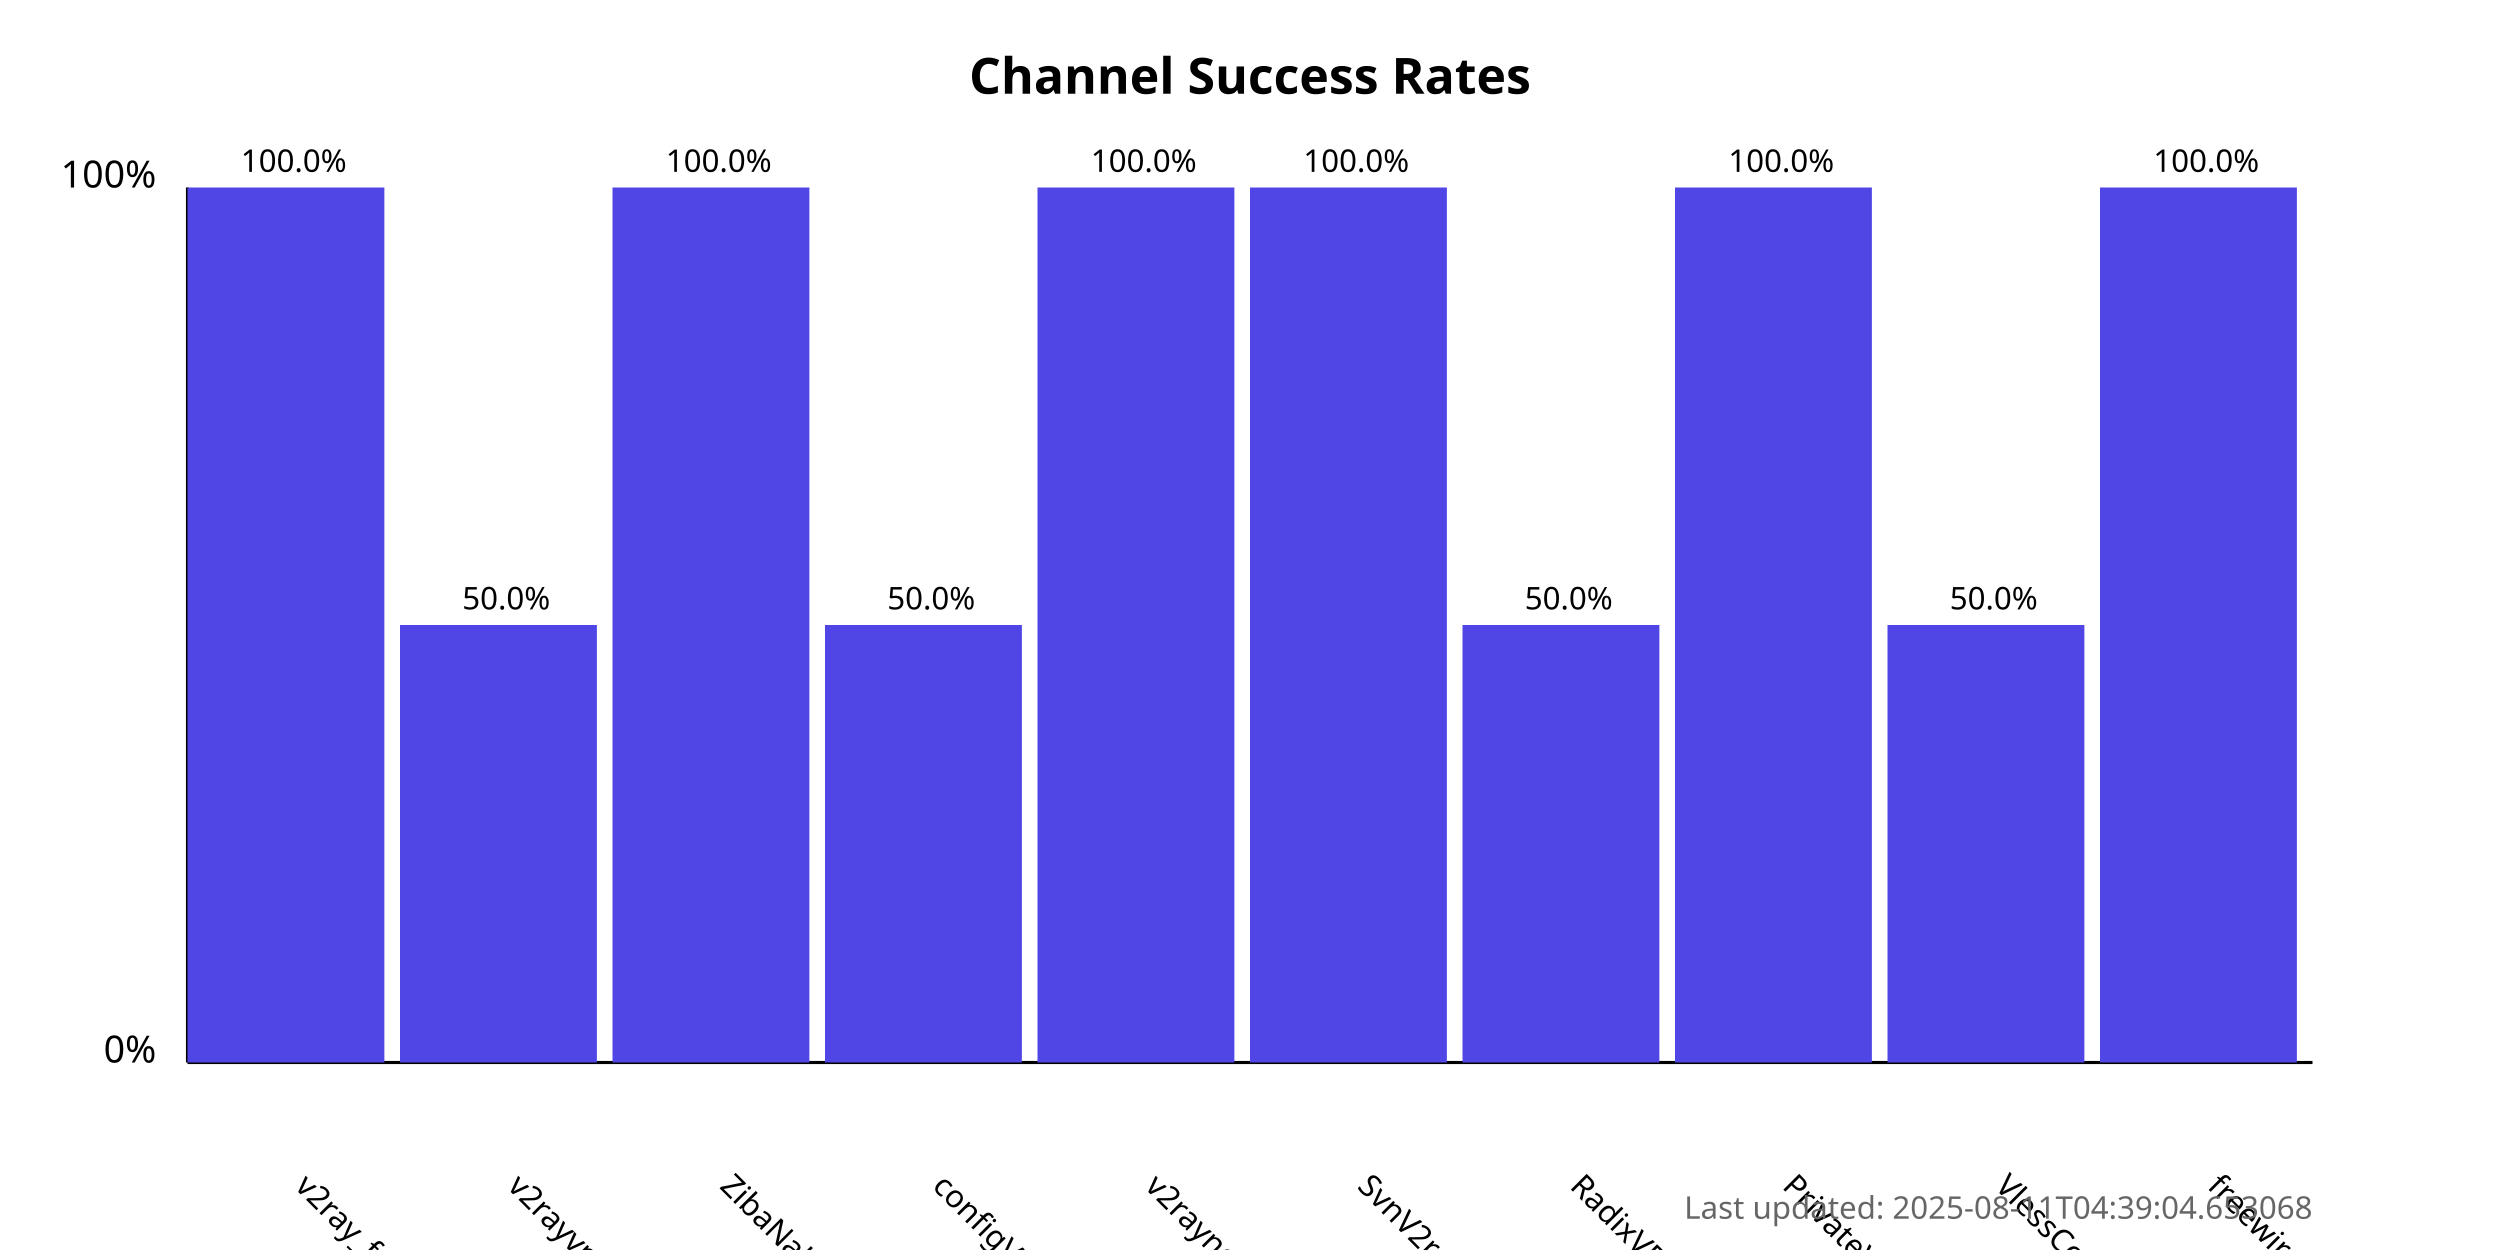
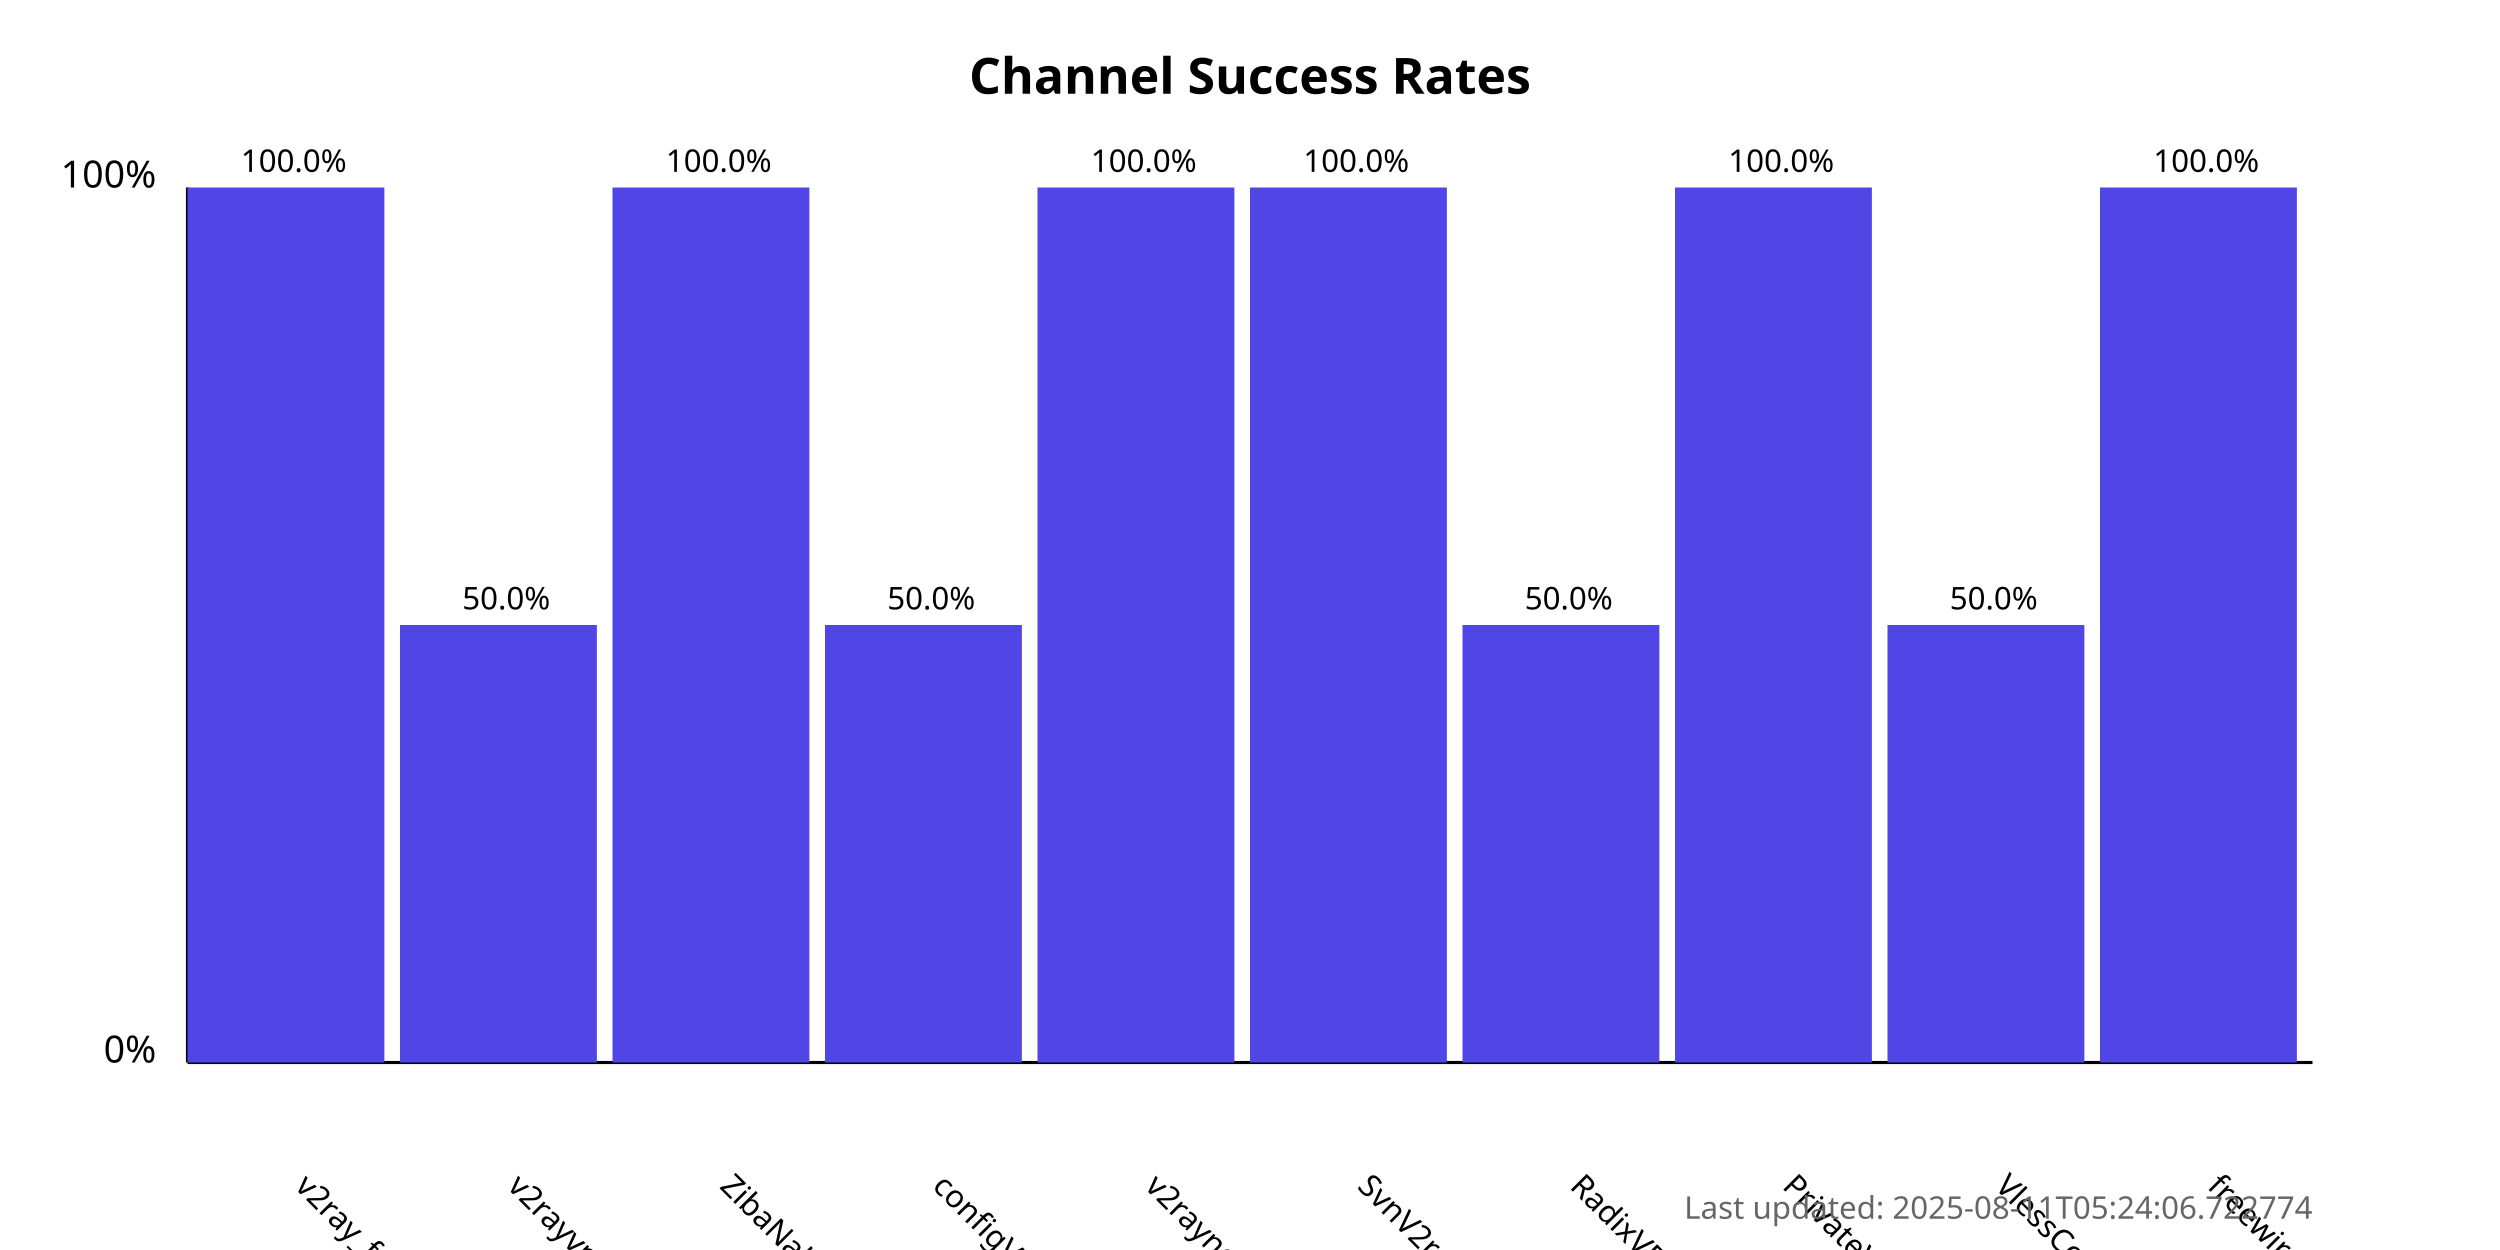
<svg xmlns="http://www.w3.org/2000/svg" width="800" height="400">
  <style>
            .chart-title { font: bold 16px sans-serif; }
            .axis-label { font: 12px sans-serif; }
            .tick-label { font: 10px sans-serif; }
            .bar { fill: #4f46e5; }
            .bar:hover { fill: #6366f1; }
            .timestamp { font: 10px sans-serif; fill: #666; }
        </style>
  <text x="400.0" y="30" text-anchor="middle" class="chart-title">
            Channel Success Rates
        </text>
  <line x1="60" y1="340" x2="60" y2="60" stroke="black" stroke-width="1" />
  <line x1="60" y1="340" x2="740" y2="340" stroke="black" stroke-width="1" />
  <text x="50" y="340" text-anchor="end" class="axis-label">0%</text>
  <text x="50" y="60" text-anchor="end" class="axis-label">100%</text>
  <g>
    <rect x="60" y="60.0" width="63.0" height="280.0" class="bar" />
    <text x="94.0" y="380" transform="rotate(45, 94.0, 380)" text-anchor="start" class="tick-label">
                v2ray_free_conf
            </text>
    <text x="94.0" y="55.0" text-anchor="middle" class="tick-label">
                100.0%
            </text>
  </g>
  <g>
    <rect x="128.0" y="200.0" width="63.0" height="140.0" class="bar" />
    <text x="162.0" y="380" transform="rotate(45, 162.0, 380)" text-anchor="start" class="tick-label">
                v2rayvpno
            </text>
    <text x="162.0" y="195.0" text-anchor="middle" class="tick-label">
                50.0%
            </text>
  </g>
  <g>
    <rect x="196.0" y="60.0" width="63.0" height="280.0" class="bar" />
    <text x="230.0" y="380" transform="rotate(45, 230.0, 380)" text-anchor="start" class="tick-label">
                ZibaNabz
            </text>
    <text x="230.0" y="55.0" text-anchor="middle" class="tick-label">
                100.0%
            </text>
  </g>
  <g>
    <rect x="264.0" y="200.0" width="63.0" height="140.0" class="bar" />
    <text x="298.0" y="380" transform="rotate(45, 298.0, 380)" text-anchor="start" class="tick-label">
                configV2rayForFree
            </text>
    <text x="298.0" y="195.0" text-anchor="middle" class="tick-label">
                50.0%
            </text>
  </g>
  <g>
    <rect x="332.0" y="60.0" width="63.0" height="280.0" class="bar" />
    <text x="366.0" y="380" transform="rotate(45, 366.0, 380)" text-anchor="start" class="tick-label">
                v2rayngvpn
            </text>
    <text x="366.0" y="55.0" text-anchor="middle" class="tick-label">
                100.0%
            </text>
  </g>
  <g>
    <rect x="400.0" y="60.0" width="63.0" height="280.0" class="bar" />
    <text x="434.0" y="380" transform="rotate(45, 434.0, 380)" text-anchor="start" class="tick-label">
                SvnV2ray
            </text>
    <text x="434.0" y="55.0" text-anchor="middle" class="tick-label">
                100.0%
            </text>
  </g>
  <g>
    <rect x="468.0" y="200.0" width="63.0" height="140.0" class="bar" />
    <text x="502.0" y="380" transform="rotate(45, 502.0, 380)" text-anchor="start" class="tick-label">
                RadixVPN
            </text>
    <text x="502.0" y="195.0" text-anchor="middle" class="tick-label">
                50.0%
            </text>
  </g>
  <g>
    <rect x="536.0" y="60.0" width="63.0" height="280.0" class="bar" />
    <text x="570.0" y="380" transform="rotate(45, 570.0, 380)" text-anchor="start" class="tick-label">
                PrivateVPNs
            </text>
    <text x="570.0" y="55.0" text-anchor="middle" class="tick-label">
                100.0%
            </text>
  </g>
  <g>
    <rect x="604.0" y="200.0" width="63.0" height="140.0" class="bar" />
    <text x="638.0" y="380" transform="rotate(45, 638.0, 380)" text-anchor="start" class="tick-label">
                VlessConfig
            </text>
    <text x="638.0" y="195.0" text-anchor="middle" class="tick-label">
                50.0%
            </text>
  </g>
  <g>
    <rect x="672.0" y="60.0" width="63.0" height="280.0" class="bar" />
    <text x="706.0" y="380" transform="rotate(45, 706.0, 380)" text-anchor="start" class="tick-label">
                freewireguard
            </text>
    <text x="706.0" y="55.0" text-anchor="middle" class="tick-label">
                100.0%
            </text>
  </g>
  <text x="740" y="390" text-anchor="end" class="timestamp">
-             Last updated: 2025-08-11T04:39:04.653068
+             Last updated: 2025-08-11T05:24:06.722774
        </text>
</svg>
